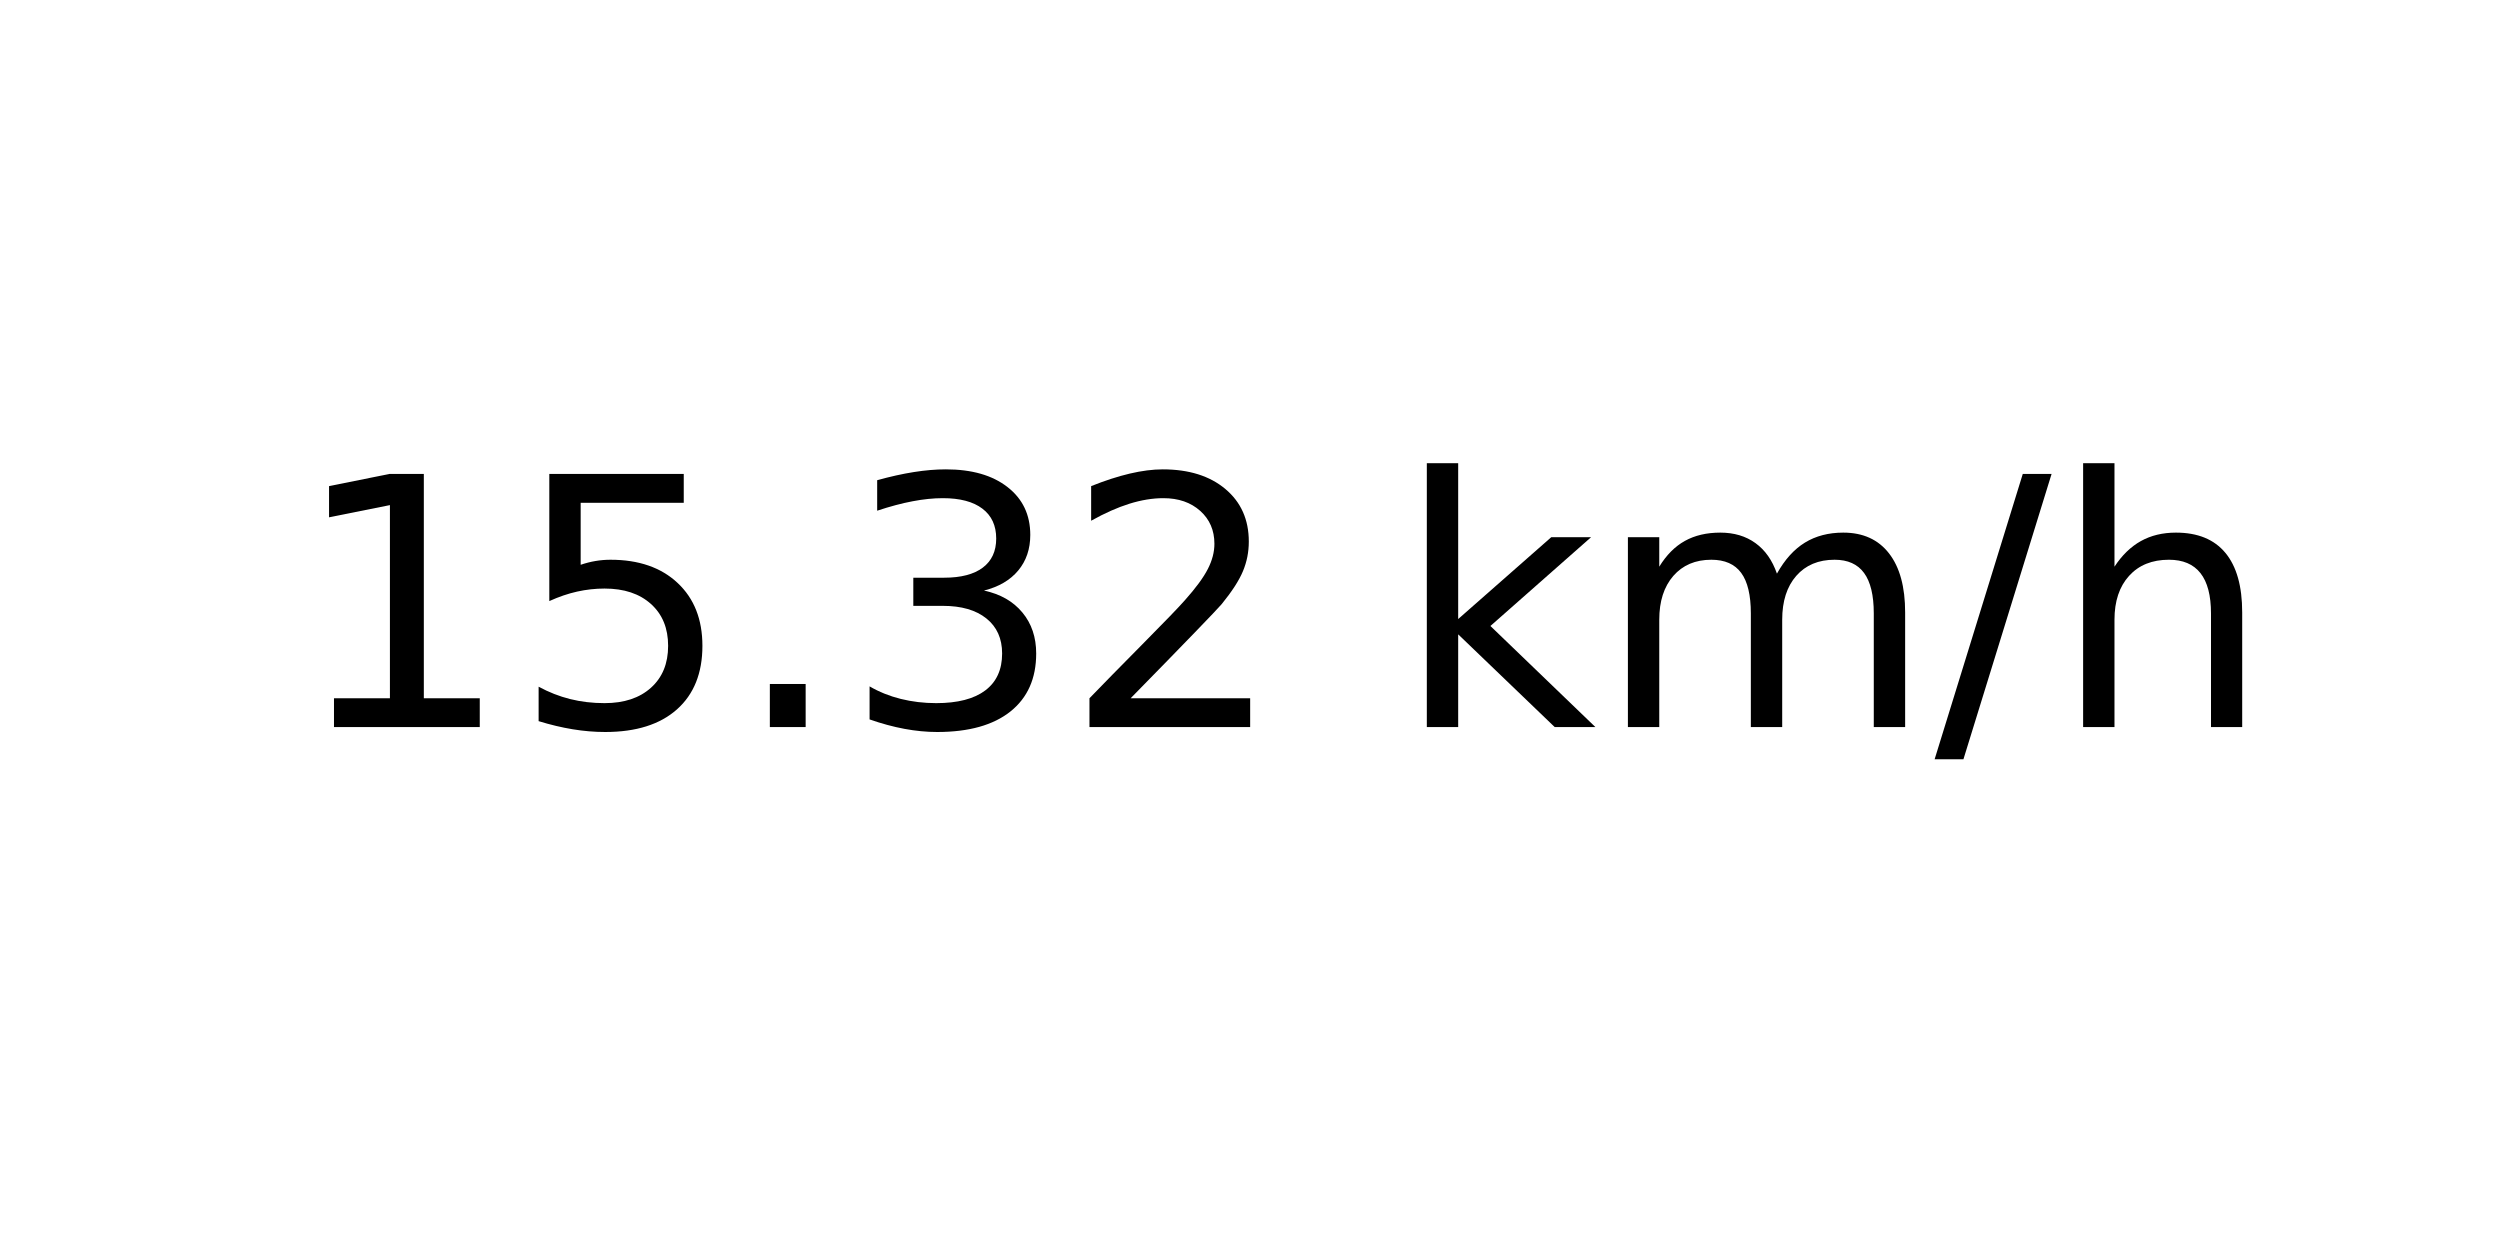
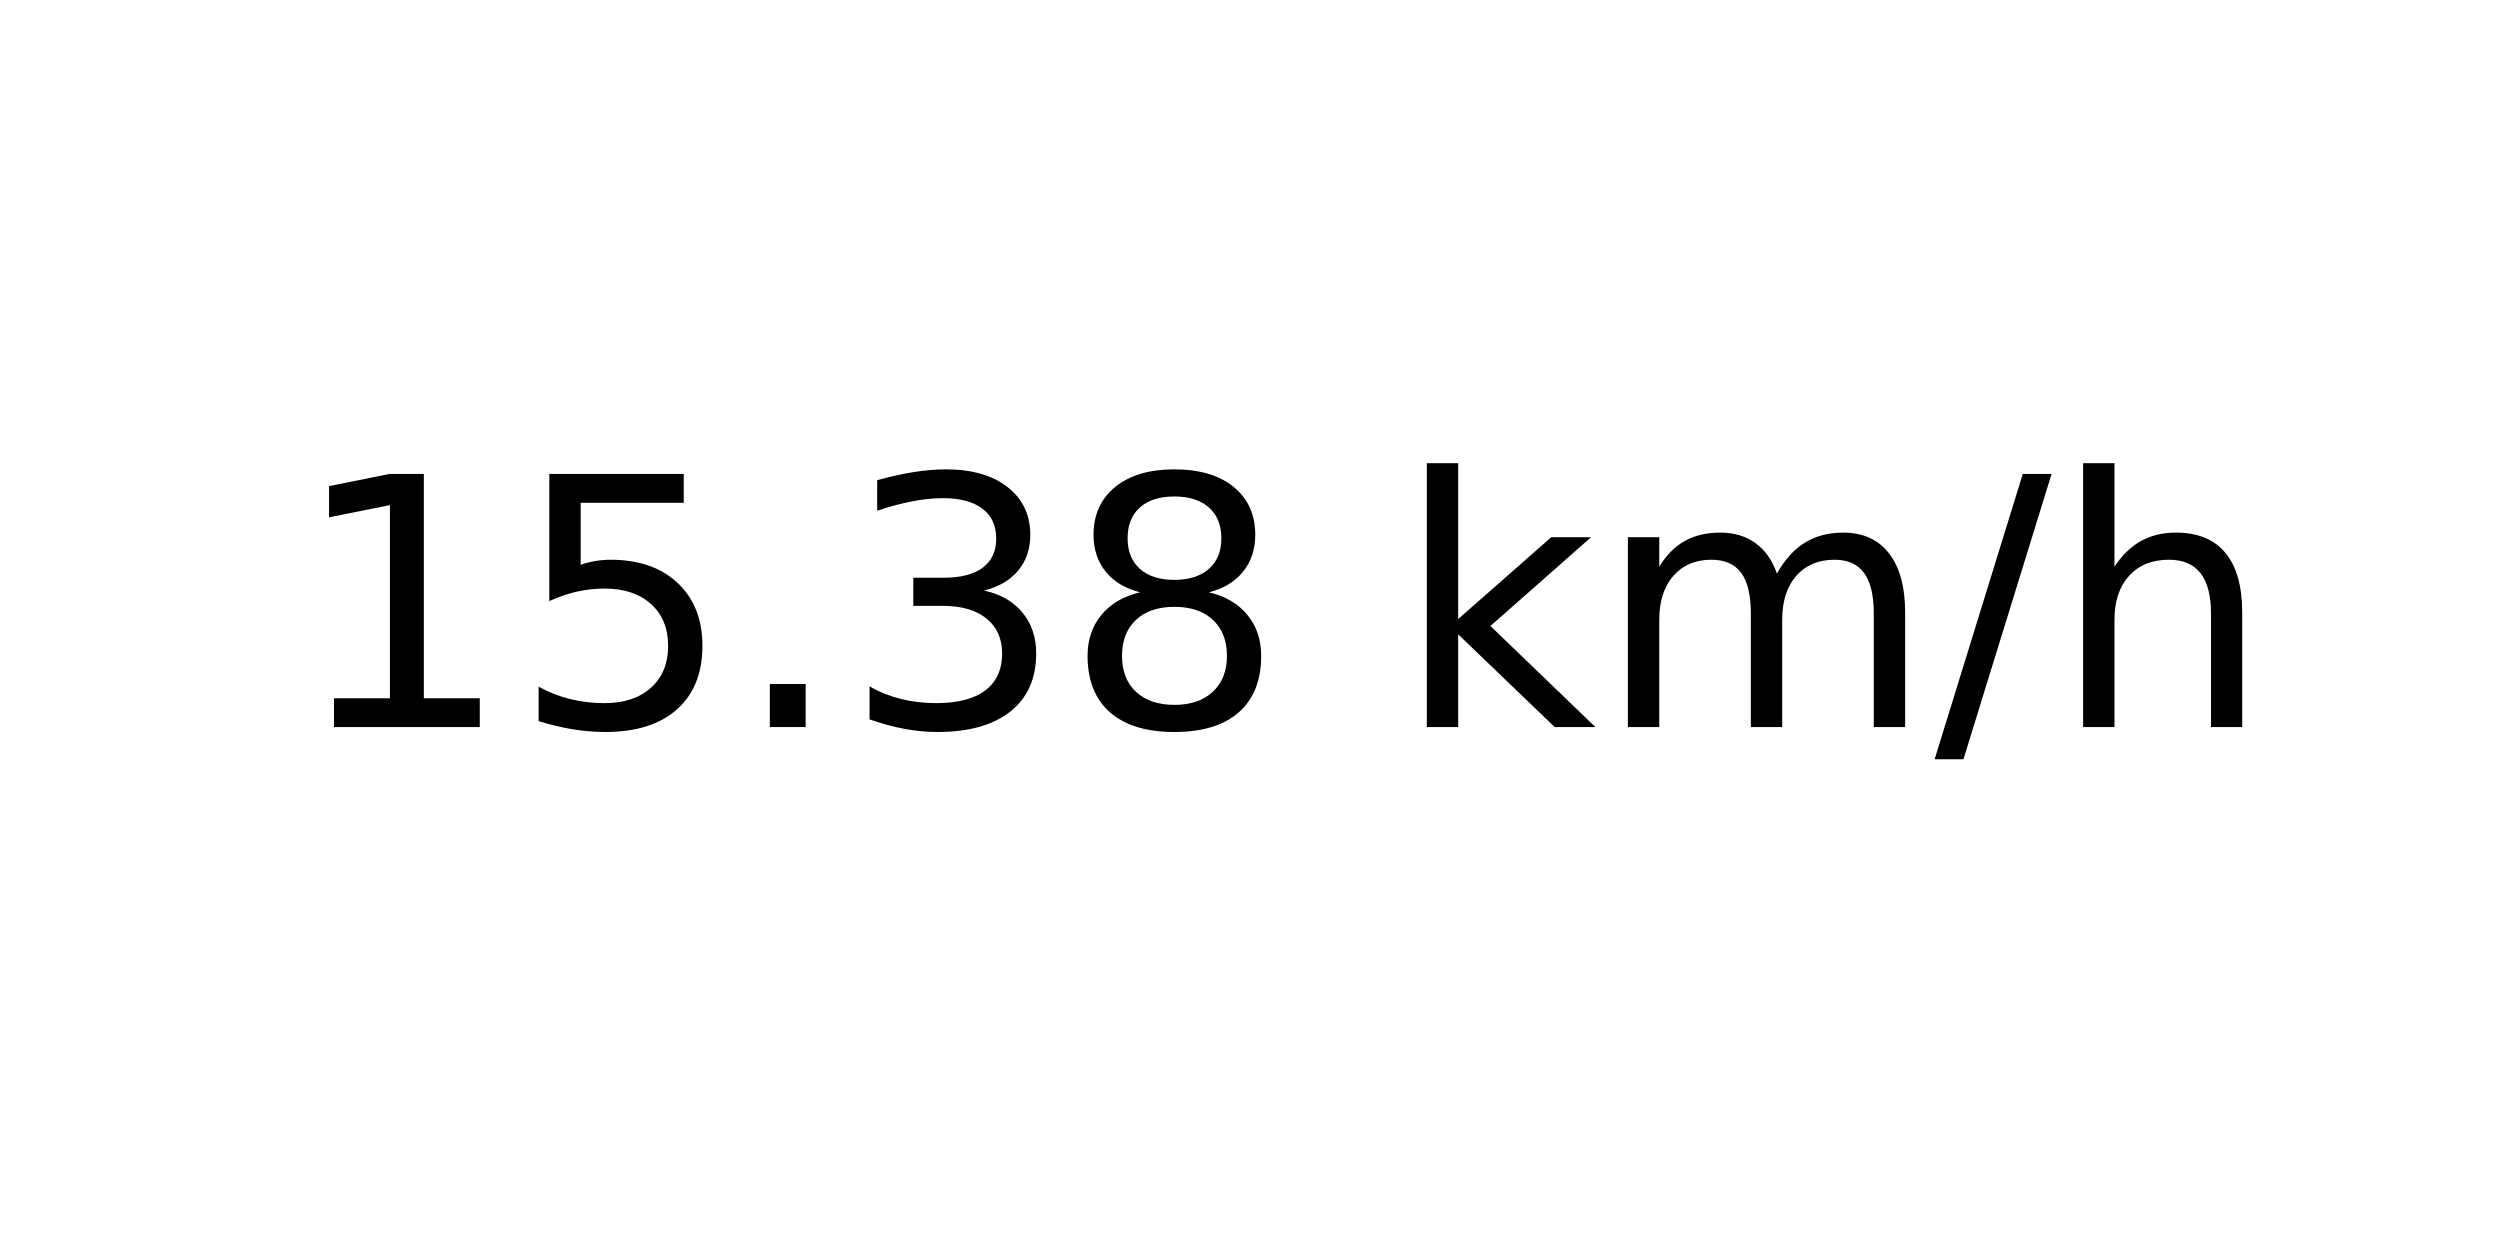
<svg xmlns="http://www.w3.org/2000/svg" xmlns:xlink="http://www.w3.org/1999/xlink" width="72pt" height="36pt" viewBox="0 0 72 36" version="1.1">
  <defs>
    <style type="text/css">*{stroke-linejoin: round; stroke-linecap: butt}</style>
  </defs>
  <g id="figure_1">
    <g id="axes_1">
      <g id="text_1">
        <g transform="translate(8.378125 20.93937) scale(0.1 -0.1)">
          <defs>
            <path id="DejaVuSans-31" d="M 794 531  L 1825 531  L 1825 4091  L 703 3866  L 703 4441  L 1819 4666  L 2450 4666  L 2450 531  L 3481 531  L 3481 0  L 794 0  L 794 531  z " transform="scale(0.015625)" />
            <path id="DejaVuSans-35" d="M 691 4666  L 3169 4666  L 3169 4134  L 1269 4134  L 1269 2991  Q 1406 3038 1543 3061  Q 1681 3084 1819 3084  Q 2600 3084 3056 2656  Q 3513 2228 3513 1497  Q 3513 744 3044 326  Q 2575 -91 1722 -91  Q 1428 -91 1123 -41  Q 819 9 494 109  L 494 744  Q 775 591 1075 516  Q 1375 441 1709 441  Q 2250 441 2565 725  Q 2881 1009 2881 1497  Q 2881 1984 2565 2268  Q 2250 2553 1709 2553  Q 1456 2553 1204 2497  Q 953 2441 691 2322  L 691 4666  z " transform="scale(0.015625)" />
            <path id="DejaVuSans-2e" d="M 684 794  L 1344 794  L 1344 0  L 684 0  L 684 794  z " transform="scale(0.015625)" />
            <path id="DejaVuSans-33" d="M 2597 2516  Q 3050 2419 3304 2112  Q 3559 1806 3559 1356  Q 3559 666 3084 287  Q 2609 -91 1734 -91  Q 1441 -91 1130 -33  Q 819 25 488 141  L 488 750  Q 750 597 1062 519  Q 1375 441 1716 441  Q 2309 441 2620 675  Q 2931 909 2931 1356  Q 2931 1769 2642 2001  Q 2353 2234 1838 2234  L 1294 2234  L 1294 2753  L 1863 2753  Q 2328 2753 2575 2939  Q 2822 3125 2822 3475  Q 2822 3834 2567 4026  Q 2313 4219 1838 4219  Q 1578 4219 1281 4162  Q 984 4106 628 3988  L 628 4550  Q 988 4650 1302 4700  Q 1616 4750 1894 4750  Q 2613 4750 3031 4423  Q 3450 4097 3450 3541  Q 3450 3153 3228 2886  Q 3006 2619 2597 2516  z " transform="scale(0.015625)" />
-             <path id="DejaVuSans-32" d="M 1228 531  L 3431 531  L 3431 0  L 469 0  L 469 531  Q 828 903 1448 1529  Q 2069 2156 2228 2338  Q 2531 2678 2651 2914  Q 2772 3150 2772 3378  Q 2772 3750 2511 3984  Q 2250 4219 1831 4219  Q 1534 4219 1204 4116  Q 875 4013 500 3803  L 500 4441  Q 881 4594 1212 4672  Q 1544 4750 1819 4750  Q 2544 4750 2975 4387  Q 3406 4025 3406 3419  Q 3406 3131 3298 2873  Q 3191 2616 2906 2266  Q 2828 2175 2409 1742  Q 1991 1309 1228 531  z " transform="scale(0.015625)" />
+             <path id="DejaVuSans-38" d="M 2034 2216  Q 1584 2216 1326 1975  Q 1069 1734 1069 1313  Q 1069 891 1326 650  Q 1584 409 2034 409  Q 2484 409 2743 651  Q 3003 894 3003 1313  Q 3003 1734 2745 1975  Q 2488 2216 2034 2216  z M 1403 2484  Q 997 2584 770 2862  Q 544 3141 544 3541  Q 544 4100 942 4425  Q 1341 4750 2034 4750  Q 2731 4750 3128 4425  Q 3525 4100 3525 3541  Q 3525 3141 3298 2862  Q 3072 2584 2669 2484  Q 3125 2378 3379 2068  Q 3634 1759 3634 1313  Q 3634 634 3220 271  Q 2806 -91 2034 -91  Q 1263 -91 848 271  Q 434 634 434 1313  Q 434 1759 690 2068  Q 947 2378 1403 2484  z M 1172 3481  Q 1172 3119 1398 2916  Q 1625 2713 2034 2713  Q 2441 2713 2670 2916  Q 2900 3119 2900 3481  Q 2900 3844 2670 4047  Q 2441 4250 2034 4250  Q 1625 4250 1398 4047  Q 1172 3844 1172 3481  z " transform="scale(0.015625)" />
            <path id="DejaVuSans-20" transform="scale(0.015625)" />
            <path id="DejaVuSans-6b" d="M 581 4863  L 1159 4863  L 1159 1991  L 2875 3500  L 3609 3500  L 1753 1863  L 3688 0  L 2938 0  L 1159 1709  L 1159 0  L 581 0  L 581 4863  z " transform="scale(0.015625)" />
            <path id="DejaVuSans-6d" d="M 3328 2828  Q 3544 3216 3844 3400  Q 4144 3584 4550 3584  Q 5097 3584 5394 3201  Q 5691 2819 5691 2113  L 5691 0  L 5113 0  L 5113 2094  Q 5113 2597 4934 2840  Q 4756 3084 4391 3084  Q 3944 3084 3684 2787  Q 3425 2491 3425 1978  L 3425 0  L 2847 0  L 2847 2094  Q 2847 2600 2669 2842  Q 2491 3084 2119 3084  Q 1678 3084 1418 2786  Q 1159 2488 1159 1978  L 1159 0  L 581 0  L 581 3500  L 1159 3500  L 1159 2956  Q 1356 3278 1631 3431  Q 1906 3584 2284 3584  Q 2666 3584 2933 3390  Q 3200 3197 3328 2828  z " transform="scale(0.015625)" />
            <path id="DejaVuSans-2f" d="M 1625 4666  L 2156 4666  L 531 -594  L 0 -594  L 1625 4666  z " transform="scale(0.015625)" />
            <path id="DejaVuSans-68" d="M 3513 2113  L 3513 0  L 2938 0  L 2938 2094  Q 2938 2591 2744 2837  Q 2550 3084 2163 3084  Q 1697 3084 1428 2787  Q 1159 2491 1159 1978  L 1159 0  L 581 0  L 581 4863  L 1159 4863  L 1159 2956  Q 1366 3272 1645 3428  Q 1925 3584 2291 3584  Q 2894 3584 3203 3211  Q 3513 2838 3513 2113  z " transform="scale(0.015625)" />
          </defs>
          <use xlink:href="#DejaVuSans-31" />
          <use xlink:href="#DejaVuSans-35" x="63.623" />
          <use xlink:href="#DejaVuSans-2e" x="127.246" />
          <use xlink:href="#DejaVuSans-33" x="159.033" />
-           <use xlink:href="#DejaVuSans-32" x="222.656" />
+           <use xlink:href="#DejaVuSans-38" x="222.656" />
          <use xlink:href="#DejaVuSans-20" x="286.279" />
          <use xlink:href="#DejaVuSans-6b" x="318.066" />
          <use xlink:href="#DejaVuSans-6d" x="375.977" />
          <use xlink:href="#DejaVuSans-2f" x="473.389" />
          <use xlink:href="#DejaVuSans-68" x="507.08" />
        </g>
      </g>
    </g>
  </g>
</svg>
